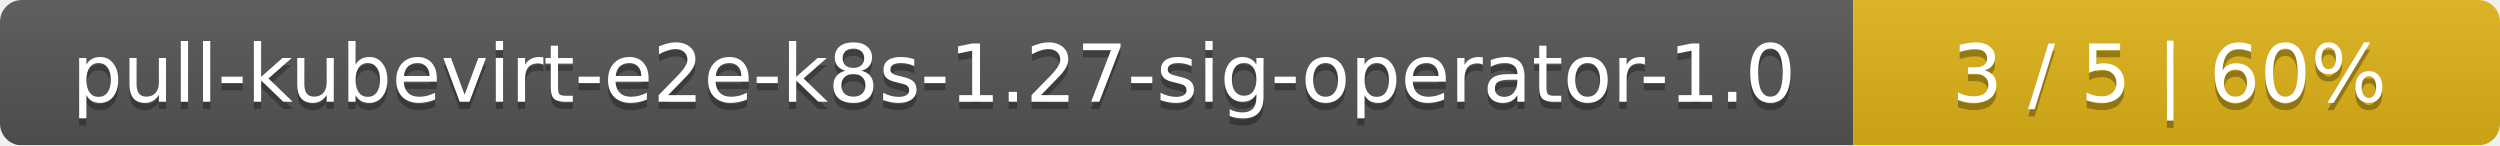
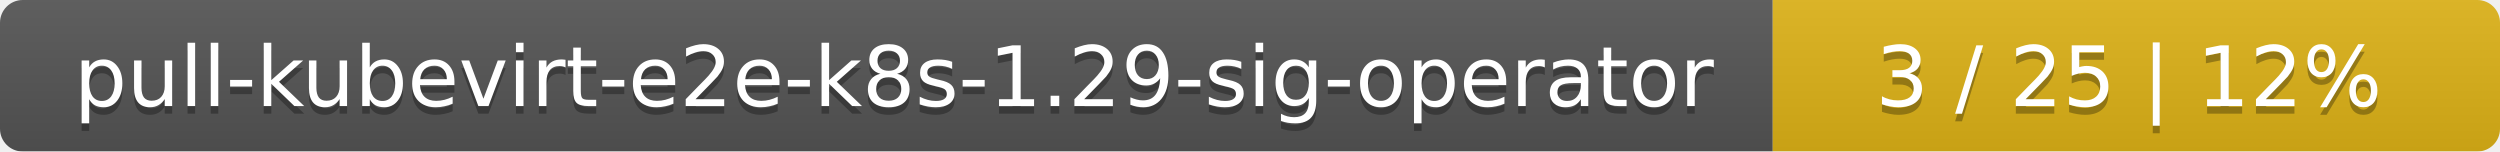
- <svg xmlns="http://www.w3.org/2000/svg" width="344" height="20">
+ <svg xmlns="http://www.w3.org/2000/svg" width="330" height="20">
  <linearGradient id="smooth" x2="0" y2="100%">
    <stop offset="0" stop-color="#bbb" stop-opacity=".1" />
    <stop offset="1" stop-opacity=".1" />
  </linearGradient>
  <mask id="round">
-     <rect width="344" height="20" rx="3" fill="#fff" />
+     <rect width="330" height="20" rx="3" fill="#fff" />
  </mask>
  <g mask="url(#round)">
-     <rect width="255" height="20" fill="#555" />
-     <rect x="255" width="89" height="20" fill="#dfb317" />
-     <rect width="344" height="20" fill="url(#smooth)" />
+     <rect width="234" height="20" fill="#555" />
+     <rect x="234" width="96" height="20" fill="#dfb317" />
+     <rect width="330" height="20" fill="url(#smooth)" />
  </g>
  <g fill="#fff" text-anchor="middle" font-family="DejaVu Sans,Verdana,Geneva,sans-serif" font-size="11">
-     <text x="128.5" y="15" fill="#010101" fill-opacity=".3">pull-kubevirt-e2e-k8s-1.27-sig-operator-1.0</text>
-     <text x="128.5" y="14">pull-kubevirt-e2e-k8s-1.27-sig-operator-1.0</text>
-     <text x="298.5" y="15" fill="#010101" fill-opacity=".3">3 / 5    |    60%</text>
-     <text x="298.5" y="14">3 / 5    |    60%</text>
+     <text x="118" y="15" fill="#010101" fill-opacity=".3">pull-kubevirt-e2e-k8s-1.29-sig-operator</text>
+     <text x="118" y="14">pull-kubevirt-e2e-k8s-1.29-sig-operator</text>
+     <text x="281" y="15" fill="#010101" fill-opacity=".3">3 / 25    |    12%</text>
+     <text x="281" y="14">3 / 25    |    12%</text>
  </g>
</svg>
